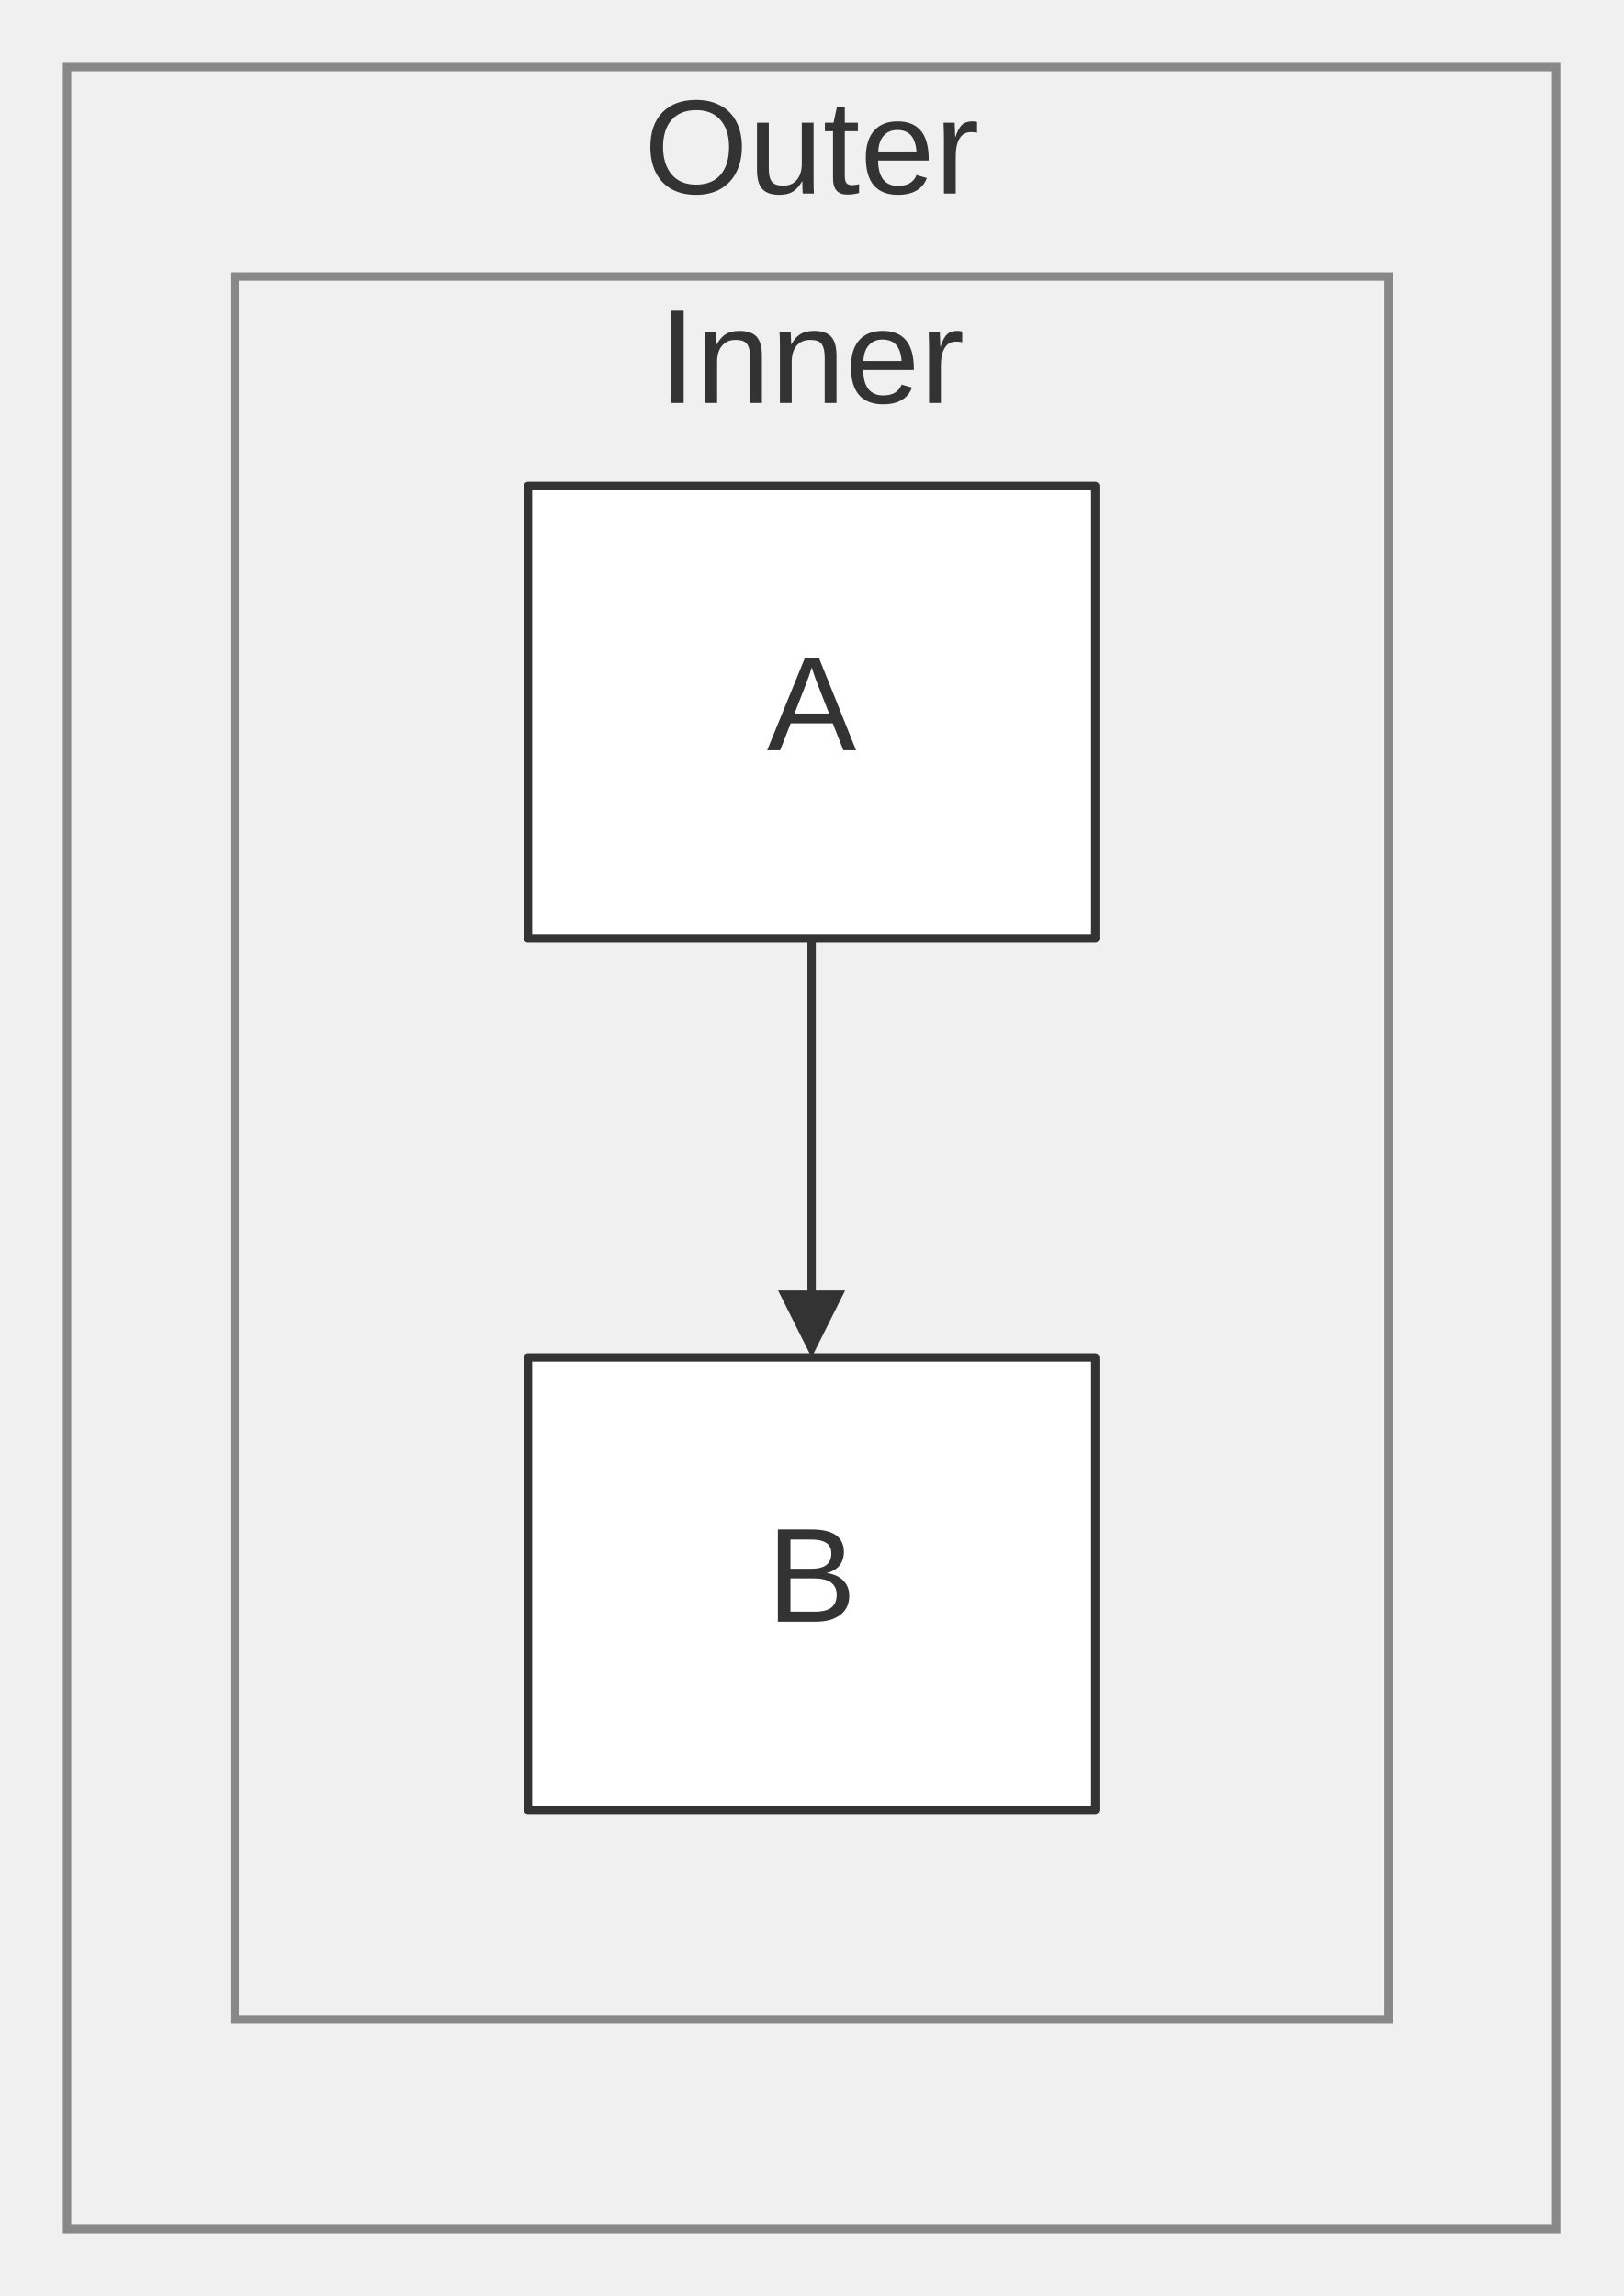
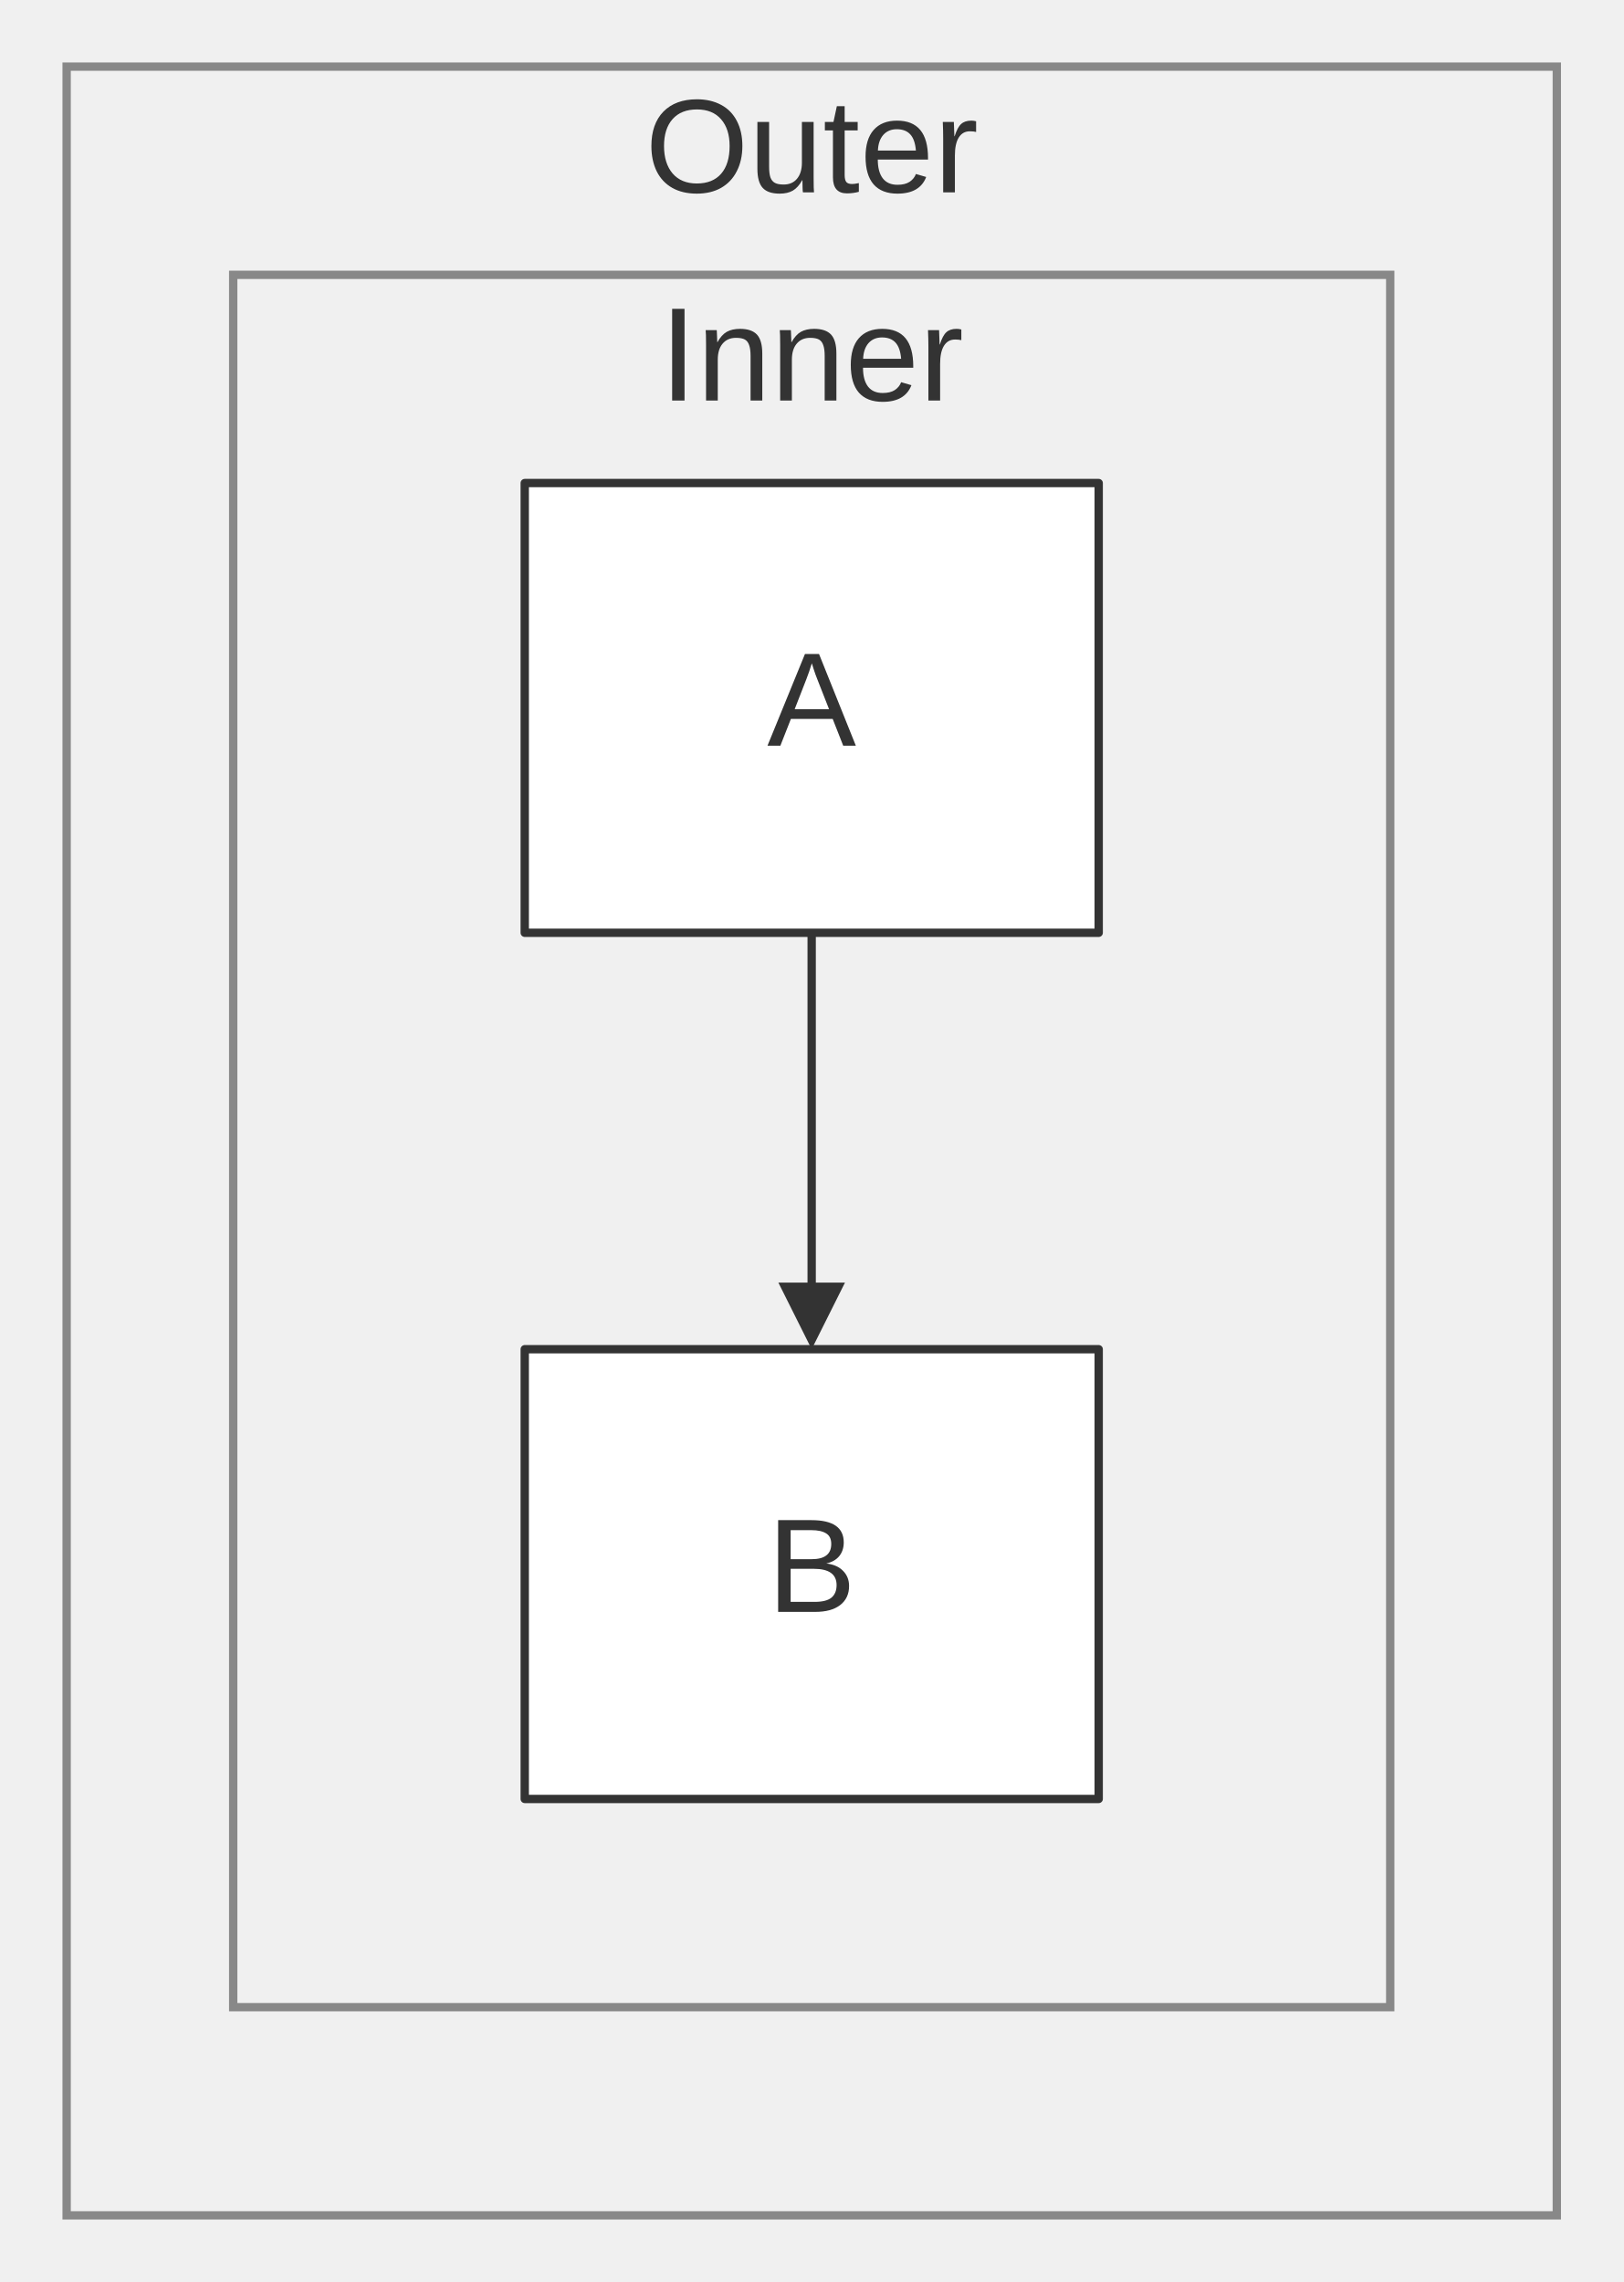
- <svg xmlns="http://www.w3.org/2000/svg" width="100%" viewBox="0 0 193.68 274.00" style="max-width: 193.68px; background-color: transparent;" font-family="&quot;trebuchet ms&quot;, verdana, arial, sans-serif" font-size="16.00">
+ <svg xmlns="http://www.w3.org/2000/svg" width="100%" viewBox="0 0 194.91 274.00" style="max-width: 194.91px; background-color: transparent;" font-family="&quot;trebuchet ms&quot;, verdana, arial, sans-serif" font-size="16.00">
  <defs>
    <marker id="arrowhead" viewBox="0 0 10.00 10.00" refX="5.00" refY="5.00" markerWidth="8.00" markerHeight="8.00" orient="auto-start-reverse" markerUnits="userSpaceOnUse">
      <path d="M 0 0 L 10.00 5.00 L 0 10.00 z" fill="#333" />
    </marker>
  </defs>
  <g transform="translate(0.00,0.00)">
    <g class="clusters">
-       <rect class="subgraph" x="8.00" y="8.00" width="177.68" height="258.00" fill="none" stroke="#888" stroke-width="1.00" />
-       <text x="96.84" y="12.00" text-anchor="middle" dominant-baseline="hanging" fill="#333">Outer</text>
-       <rect class="subgraph" x="28.00" y="33.00" width="137.68" height="208.00" fill="none" stroke="#888" stroke-width="1.00" />
-       <text x="96.84" y="37.00" text-anchor="middle" dominant-baseline="hanging" fill="#333">Inner</text>
+       <rect class="subgraph" x="8.00" y="8.00" width="178.91" height="258.00" fill="none" stroke="#888" stroke-width="1.00" />
+       <text x="97.45" y="12.00" text-anchor="middle" dominant-baseline="hanging" fill="#333">Outer</text>
+       <rect class="subgraph" x="28.00" y="33.00" width="138.91" height="208.00" fill="none" stroke="#888" stroke-width="1.00" />
+       <text x="97.45" y="37.00" text-anchor="middle" dominant-baseline="hanging" fill="#333">Inner</text>
    </g>
    <g class="edgePaths">
-       <path d="M96.84,112.00 L96.84,116.17 C96.84,120.33 96.84,128.67 96.84,136.33 C96.84,144.00 96.84,151.00 96.84,154.50 L96.84,158.00" stroke="#333" stroke-width="1.00" fill="none" stroke-linecap="round" stroke-linejoin="round" marker-end="url(#arrowhead)" />
+       <path d="M97.45,112.00 L97.45,116.17 C97.45,120.33 97.45,128.67 97.45,136.33 C97.45,144.00 97.45,151.00 97.45,154.50 L97.45,158.00" stroke="#333" stroke-width="1.00" fill="none" stroke-linecap="round" stroke-linejoin="round" marker-end="url(#arrowhead)" />
    </g>
    <g class="edgeLabels">
    </g>
    <g class="nodes">
-       <rect x="63.00" y="58.00" width="67.68" height="54.00" fill="white" stroke="#333" stroke-width="1.00" stroke-linejoin="round" />
-       <text x="96.84" y="85.00" text-anchor="middle" dominant-baseline="middle" fill="#333">A</text>
-       <rect x="63.00" y="162.00" width="67.68" height="54.00" fill="white" stroke="#333" stroke-width="1.00" stroke-linejoin="round" />
-       <text x="96.84" y="189.00" text-anchor="middle" dominant-baseline="middle" fill="#333">B</text>
+       <rect x="63.00" y="58.00" width="68.91" height="54.00" fill="white" stroke="#333" stroke-width="1.00" stroke-linejoin="round" />
+       <text x="97.45" y="85.00" text-anchor="middle" dominant-baseline="middle" fill="#333">A</text>
+       <rect x="63.00" y="162.00" width="68.91" height="54.00" fill="white" stroke="#333" stroke-width="1.00" stroke-linejoin="round" />
+       <text x="97.45" y="189.00" text-anchor="middle" dominant-baseline="middle" fill="#333">B</text>
    </g>
  </g>
</svg>
